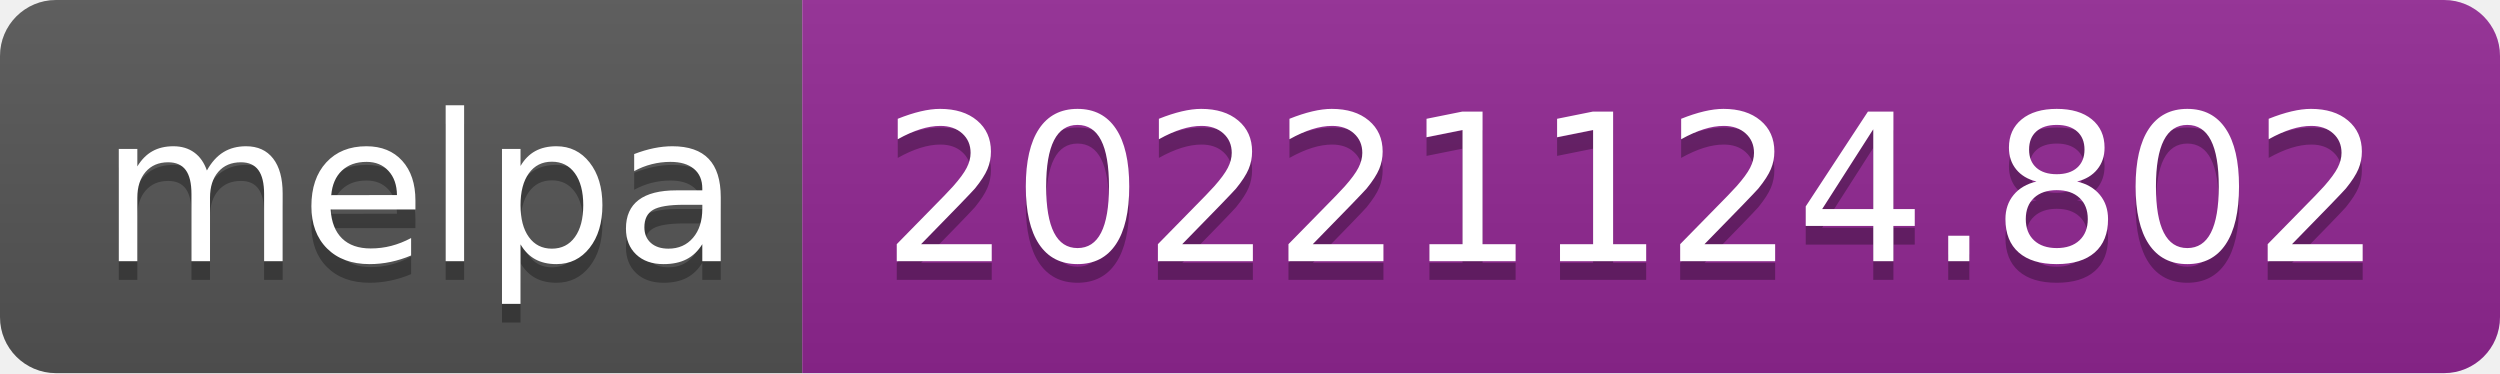
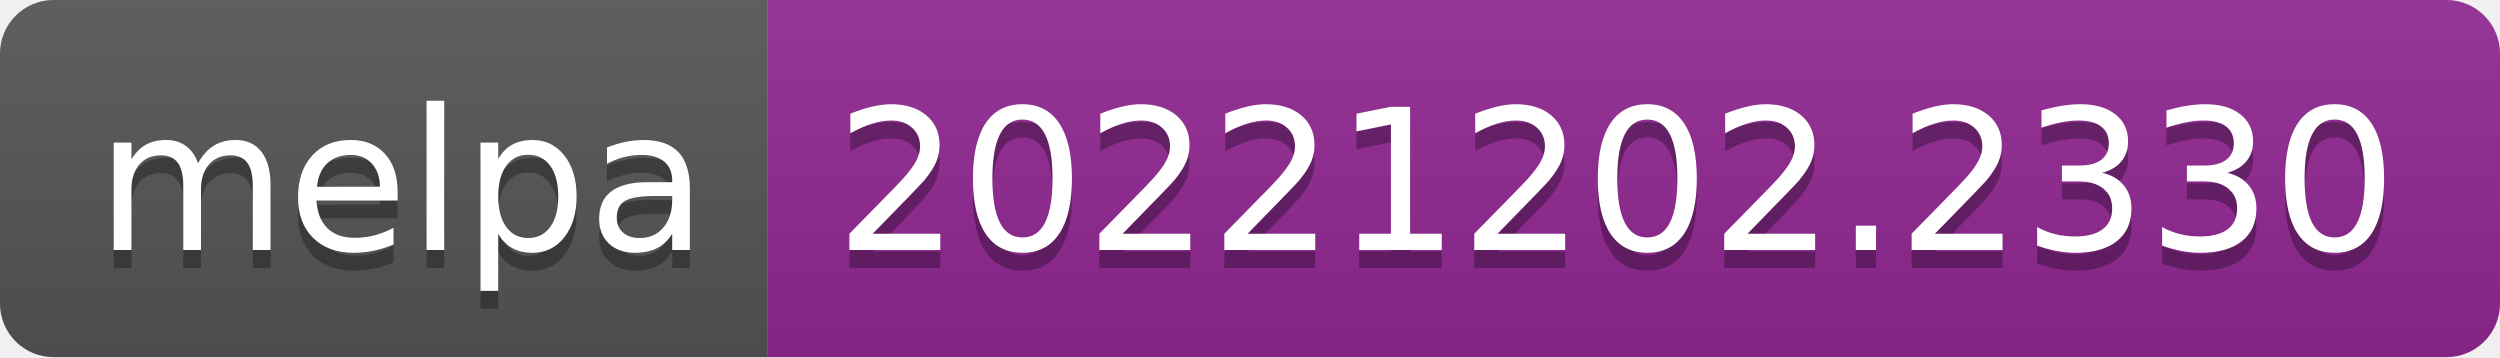
- <svg xmlns="http://www.w3.org/2000/svg" width="134" height="20" role="img" aria-label="melpa: 20221124.802">
+ <svg xmlns="http://www.w3.org/2000/svg" width="140" height="20" role="img" aria-label="melpa: 20221202.2330">
  <linearGradient id="s" x2="0" y2="100%">
    <stop offset="0" stop-color="#bbb" stop-opacity=".1" />
    <stop offset="1" stop-opacity=".1" />
  </linearGradient>
  <clipPath id="r">
-     <rect width="134" height="20" rx="3" fill="#fff" />
+     <rect width="140" height="20" rx="3" fill="#fff" />
  </clipPath>
  <g clip-path="url(#r)">
    <rect width="43" height="20" fill="#555" />
-     <rect x="43" width="91" height="20" fill="#922793" />
-     <rect width="134" height="20" fill="url(#s)" />
+     <rect x="43" width="97" height="20" fill="#922793" />
+     <rect width="140" height="20" fill="url(#s)" />
  </g>
  <g fill="#fff" text-anchor="middle" font-family="Verdana,Geneva,DejaVu Sans,sans-serif" text-rendering="geometricPrecision" font-size="110">
    <text aria-hidden="true" x="225" y="150" fill="#010101" fill-opacity=".3" transform="scale(.1)" textLength="330">melpa</text>
    <text x="225" y="140" transform="scale(.1)" fill="#fff" textLength="330">melpa</text>
-     <text aria-hidden="true" x="875" y="150" fill="#010101" fill-opacity=".3" transform="scale(.1)" textLength="810">20221124.802</text>
-     <text x="875" y="140" transform="scale(.1)" fill="#fff" textLength="810">20221124.802</text>
+     <text aria-hidden="true" x="905" y="150" fill="#010101" fill-opacity=".3" transform="scale(.1)" textLength="870">20221202.2330</text>
+     <text x="905" y="140" transform="scale(.1)" fill="#fff" textLength="870">20221202.2330</text>
  </g>
</svg>
